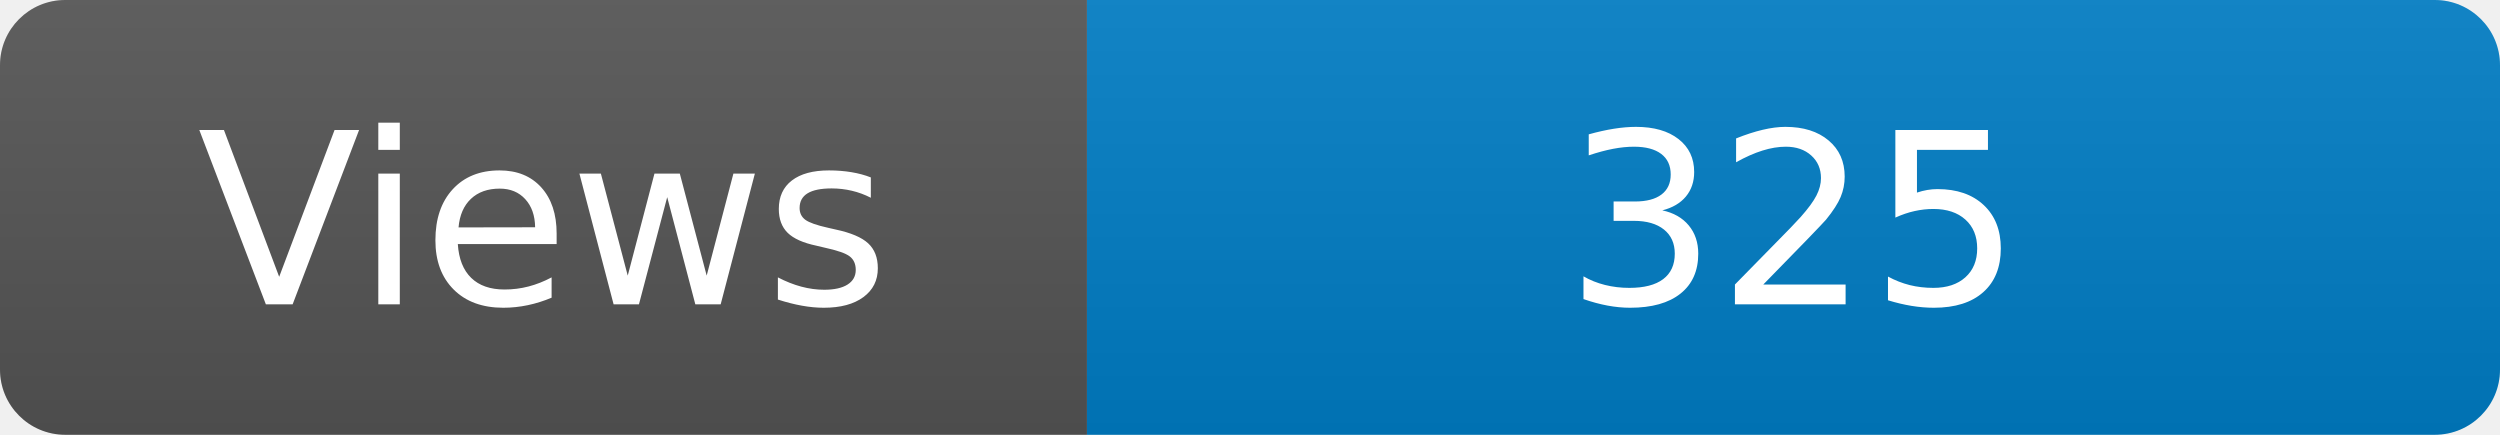
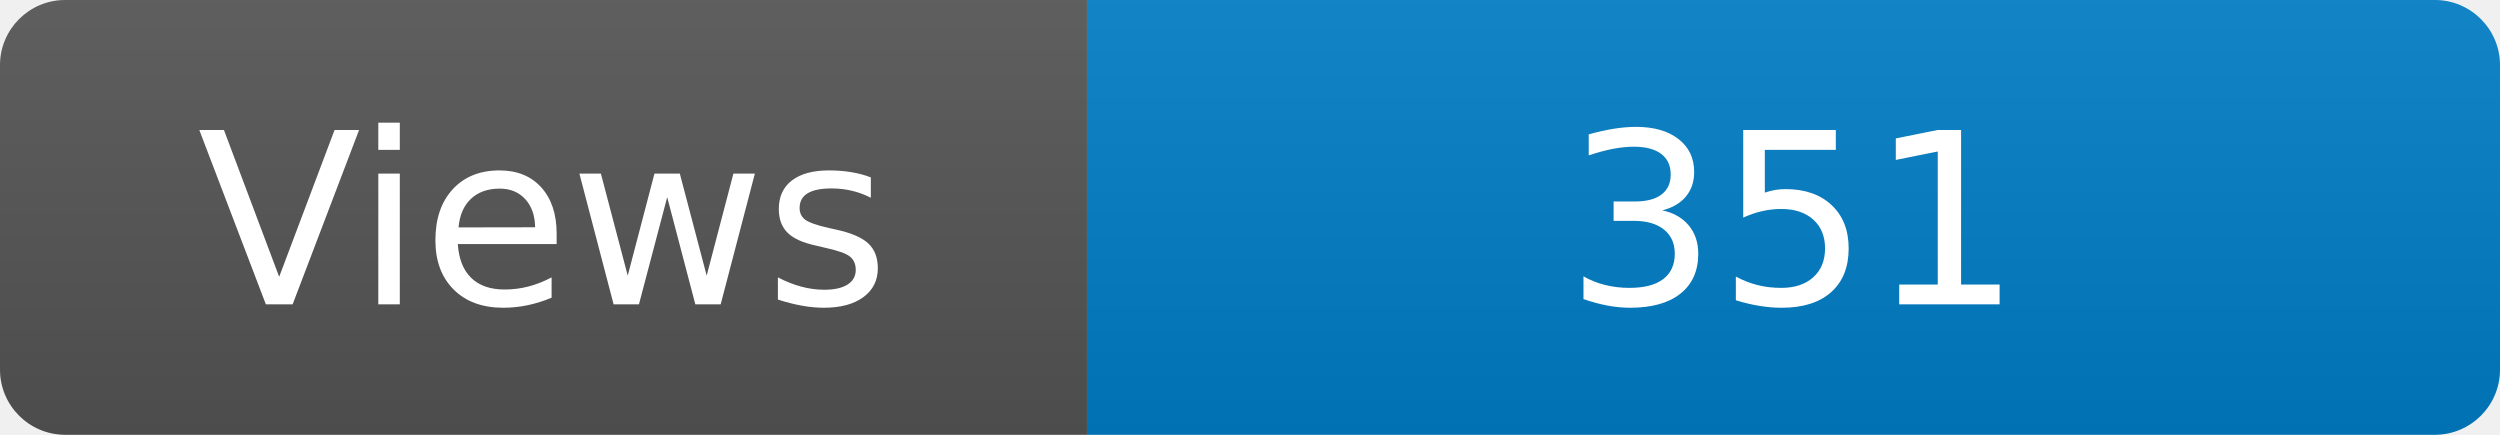
<svg xmlns="http://www.w3.org/2000/svg" width="115" height="20" role="img" aria-label="Maintained?: yes">
  <linearGradient id="s" x2="0" y2="100%">
    <stop offset="0" stop-color="#bbb" stop-opacity=".1" />
    <stop offset="1" stop-opacity=".1" />
  </linearGradient>
  <clipPath id="r">
    <rect width="115" height="20" rx="3" fill="#fff" />
  </clipPath>
  <g clip-path="url(#r)">
    <rect width="50" height="20" fill="#555" />
    <rect x="50" width="160" height="20" fill="#007ec6" />
    <rect width="115" height="20" fill="url(#s)" />
  </g>
  <g fill="#fff" text-anchor="middle" font-family="Verdana,Geneva,DejaVu Sans,sans-serif" font-size="110">
    <text x="250" y="140" transform="scale(.1)" fill="#fff">Views</text>
-     <text x="825" y="140" transform="scale(.1)" fill="#fff">325</text>
+     <text x="825" y="140" transform="scale(.1)" fill="#fff">351</text>
  </g>
</svg>
